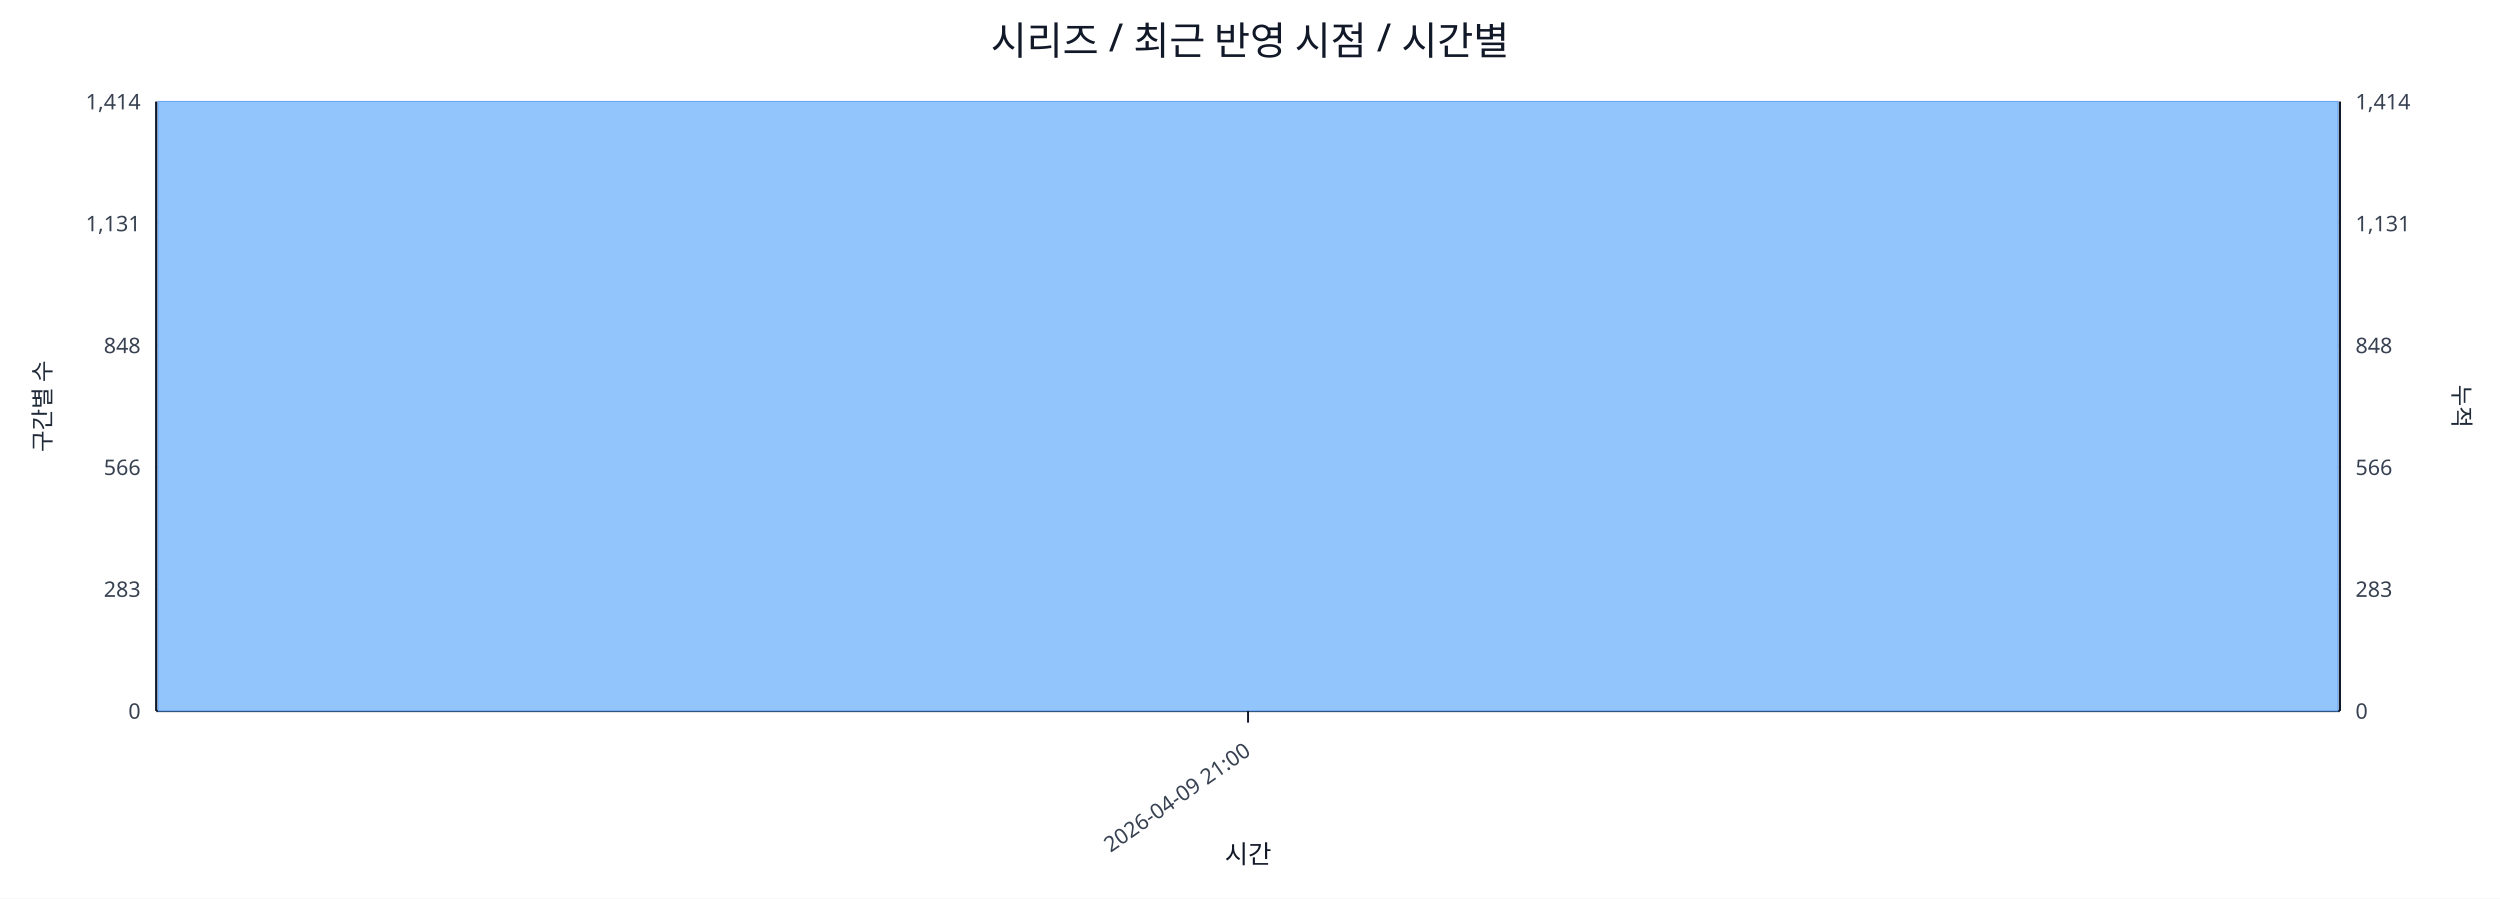
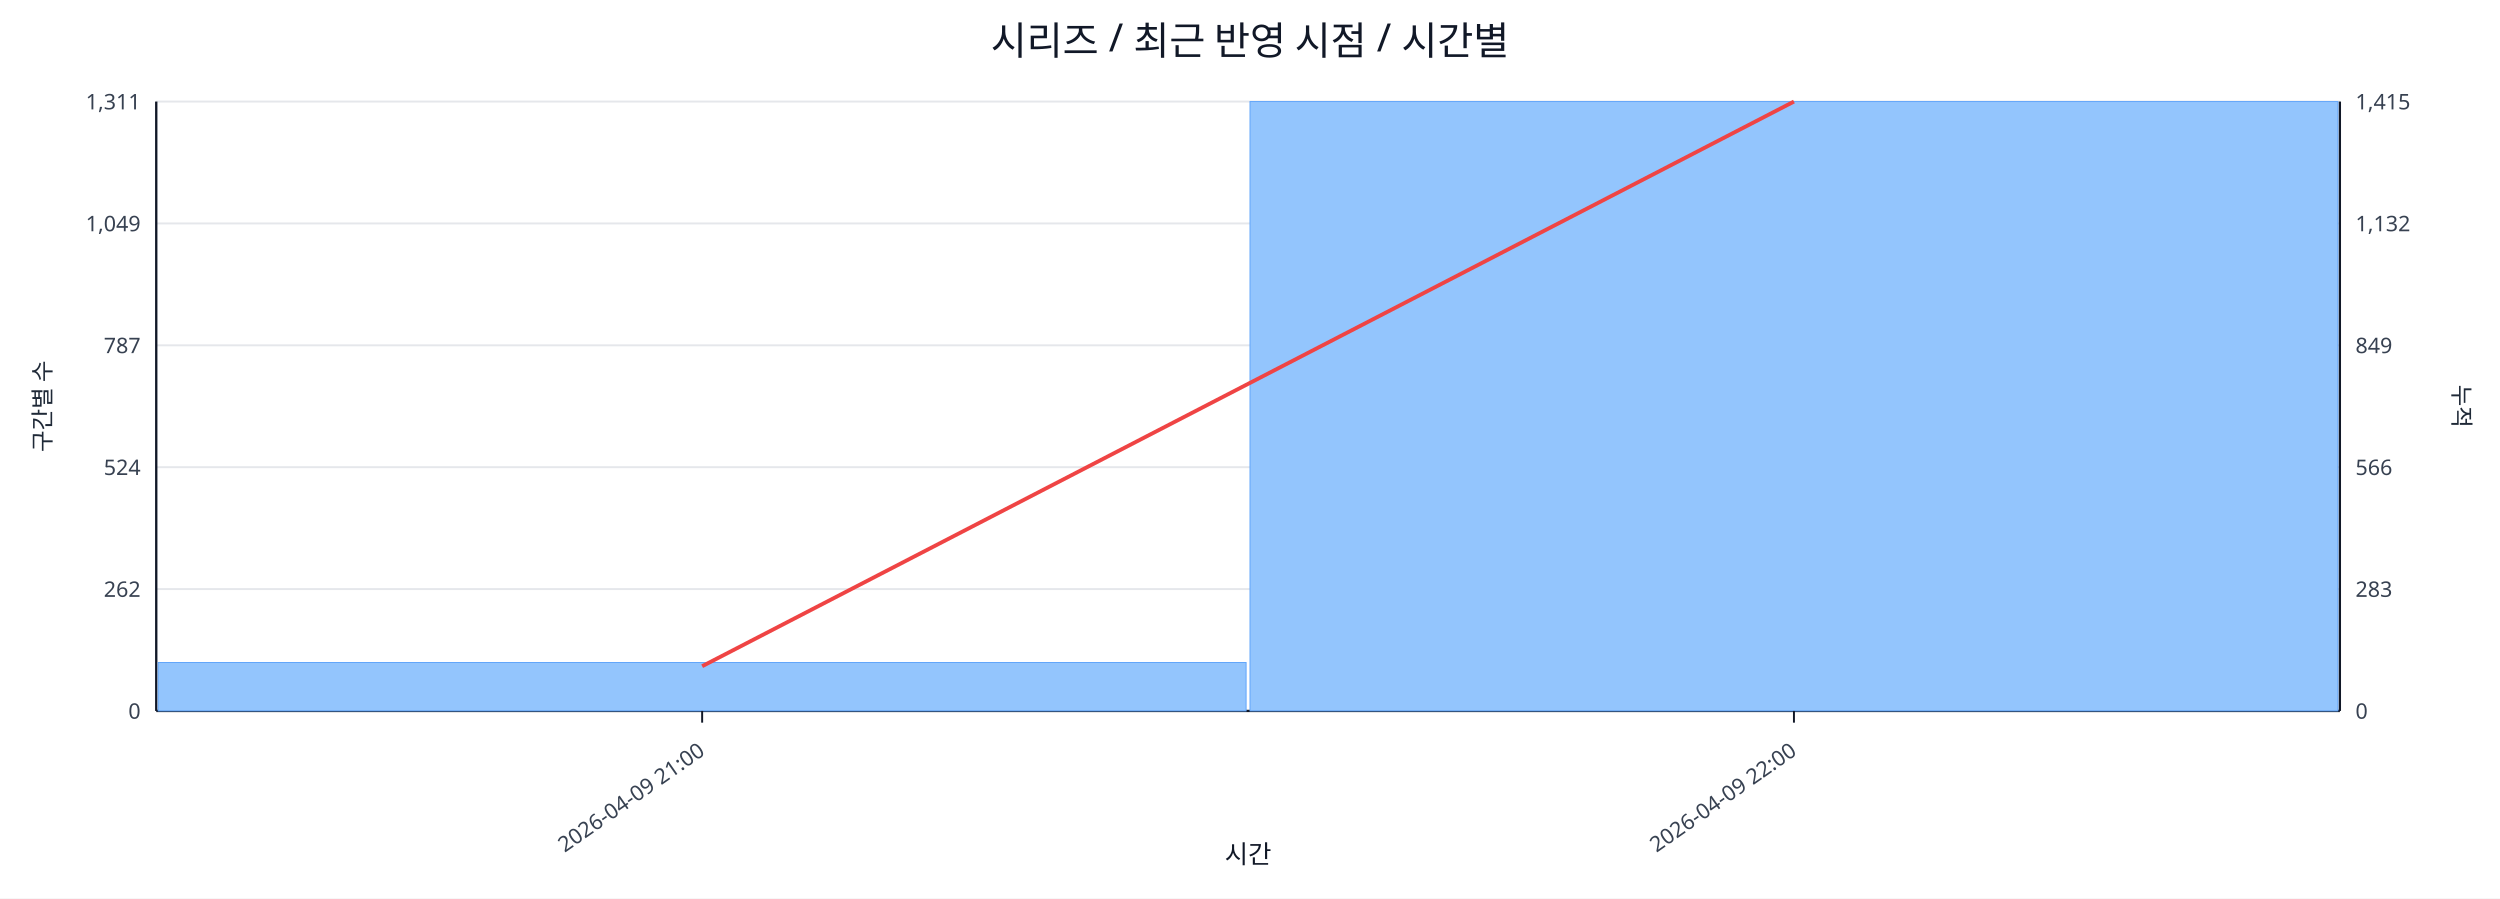
<svg xmlns="http://www.w3.org/2000/svg" width="1280" height="460" viewBox="0 0 1280 460">
  <rect x="0" y="0" width="100%" height="100%" fill="#ffffff" />
  <text x="640.0" y="28" font-size="20" text-anchor="middle" font-family="sans-serif" fill="#111827">시리즈 / 최근 반영 시점 / 시간별</text>
  <line x1="80.0" y1="52.0" x2="1198.0" y2="52.0" stroke="#e5e7eb" stroke-width="1" />
-   <text x="72.0" y="56.0" font-size="11" text-anchor="end" font-family="sans-serif" fill="#374151">1,414</text>
-   <text x="1206.0" y="56.0" font-size="11" text-anchor="start" font-family="sans-serif" fill="#374151">1,414</text>
+   <text x="72.0" y="56.0" font-size="11" text-anchor="end" font-family="sans-serif" fill="#374151">1,311</text>
+   <text x="1206.0" y="56.0" font-size="11" text-anchor="start" font-family="sans-serif" fill="#374151">1,415</text>
  <line x1="80.0" y1="114.4" x2="1198.0" y2="114.4" stroke="#e5e7eb" stroke-width="1" />
-   <text x="72.0" y="118.4" font-size="11" text-anchor="end" font-family="sans-serif" fill="#374151">1,131</text>
-   <text x="1206.0" y="118.4" font-size="11" text-anchor="start" font-family="sans-serif" fill="#374151">1,131</text>
+   <text x="72.0" y="118.4" font-size="11" text-anchor="end" font-family="sans-serif" fill="#374151">1,049</text>
+   <text x="1206.0" y="118.4" font-size="11" text-anchor="start" font-family="sans-serif" fill="#374151">1,132</text>
  <line x1="80.0" y1="176.8" x2="1198.0" y2="176.8" stroke="#e5e7eb" stroke-width="1" />
-   <text x="72.0" y="180.8" font-size="11" text-anchor="end" font-family="sans-serif" fill="#374151">848</text>
-   <text x="1206.0" y="180.8" font-size="11" text-anchor="start" font-family="sans-serif" fill="#374151">848</text>
+   <text x="72.0" y="180.8" font-size="11" text-anchor="end" font-family="sans-serif" fill="#374151">787</text>
+   <text x="1206.0" y="180.8" font-size="11" text-anchor="start" font-family="sans-serif" fill="#374151">849</text>
  <line x1="80.0" y1="239.2" x2="1198.0" y2="239.2" stroke="#e5e7eb" stroke-width="1" />
-   <text x="72.0" y="243.2" font-size="11" text-anchor="end" font-family="sans-serif" fill="#374151">566</text>
+   <text x="72.0" y="243.2" font-size="11" text-anchor="end" font-family="sans-serif" fill="#374151">524</text>
  <text x="1206.0" y="243.2" font-size="11" text-anchor="start" font-family="sans-serif" fill="#374151">566</text>
  <line x1="80.0" y1="301.6" x2="1198.0" y2="301.6" stroke="#e5e7eb" stroke-width="1" />
-   <text x="72.0" y="305.6" font-size="11" text-anchor="end" font-family="sans-serif" fill="#374151">283</text>
+   <text x="72.0" y="305.6" font-size="11" text-anchor="end" font-family="sans-serif" fill="#374151">262</text>
  <text x="1206.0" y="305.6" font-size="11" text-anchor="start" font-family="sans-serif" fill="#374151">283</text>
  <line x1="80.0" y1="364.0" x2="1198.0" y2="364.0" stroke="#e5e7eb" stroke-width="1" />
  <text x="72.0" y="368.0" font-size="11" text-anchor="end" font-family="sans-serif" fill="#374151">0</text>
  <text x="1206.0" y="368.0" font-size="11" text-anchor="start" font-family="sans-serif" fill="#374151">0</text>
  <line x1="80.0" y1="364.0" x2="1198.0" y2="364.0" stroke="#111827" stroke-width="1.2" />
  <line x1="80.0" y1="52.0" x2="80.0" y2="364.0" stroke="#111827" stroke-width="1.2" />
  <line x1="1198.0" y1="52.0" x2="1198.0" y2="364.0" stroke="#111827" stroke-width="1.2" />
-   <rect x="81.0" y="52.0" width="1116.0" height="312.0" fill="#93c5fd" stroke="#60a5fa" stroke-width="0.5" />
-   <polyline fill="none" stroke="#ef4444" stroke-width="2" points="639.0,52.0" />
-   <line x1="639.0" y1="364.0" x2="639.0" y2="370.0" stroke="#111827" stroke-width="1" />
-   <text x="641.0" y="386.0" font-size="11" text-anchor="end" transform="rotate(-35 641.0 386.0)" font-family="sans-serif" fill="#374151">2026-04-09 21:00</text>
+   <rect x="81.0" y="339.2" width="557.0" height="24.8" fill="#93c5fd" stroke="#60a5fa" stroke-width="0.5" />
+   <rect x="640.0" y="52.0" width="557.0" height="312.0" fill="#93c5fd" stroke="#60a5fa" stroke-width="0.5" />
+   <polyline fill="none" stroke="#ef4444" stroke-width="2" points="359.5,341.1 918.5,52.0" />
+   <line x1="359.5" y1="364.0" x2="359.5" y2="370.0" stroke="#111827" stroke-width="1" />
+   <text x="361.5" y="386.0" font-size="11" text-anchor="end" transform="rotate(-35 361.5 386.0)" font-family="sans-serif" fill="#374151">2026-04-09 21:00</text>
+   <line x1="918.5" y1="364.0" x2="918.5" y2="370.0" stroke="#111827" stroke-width="1" />
+   <text x="920.5" y="386.0" font-size="11" text-anchor="end" transform="rotate(-35 920.5 386.0)" font-family="sans-serif" fill="#374151">2026-04-09 22:00</text>
  <text x="26" y="208.0" font-size="12" transform="rotate(-90 26 208.0)" text-anchor="middle" font-family="sans-serif" fill="#1f2937">구간별 수</text>
  <text x="1256.0" y="208.0" font-size="12" transform="rotate(90 1256.0 208.0)" text-anchor="middle" font-family="sans-serif" fill="#1f2937">누적</text>
  <text x="639.0" y="442.0" font-size="13" text-anchor="middle" font-family="sans-serif" fill="#111827">시간</text>
</svg>
